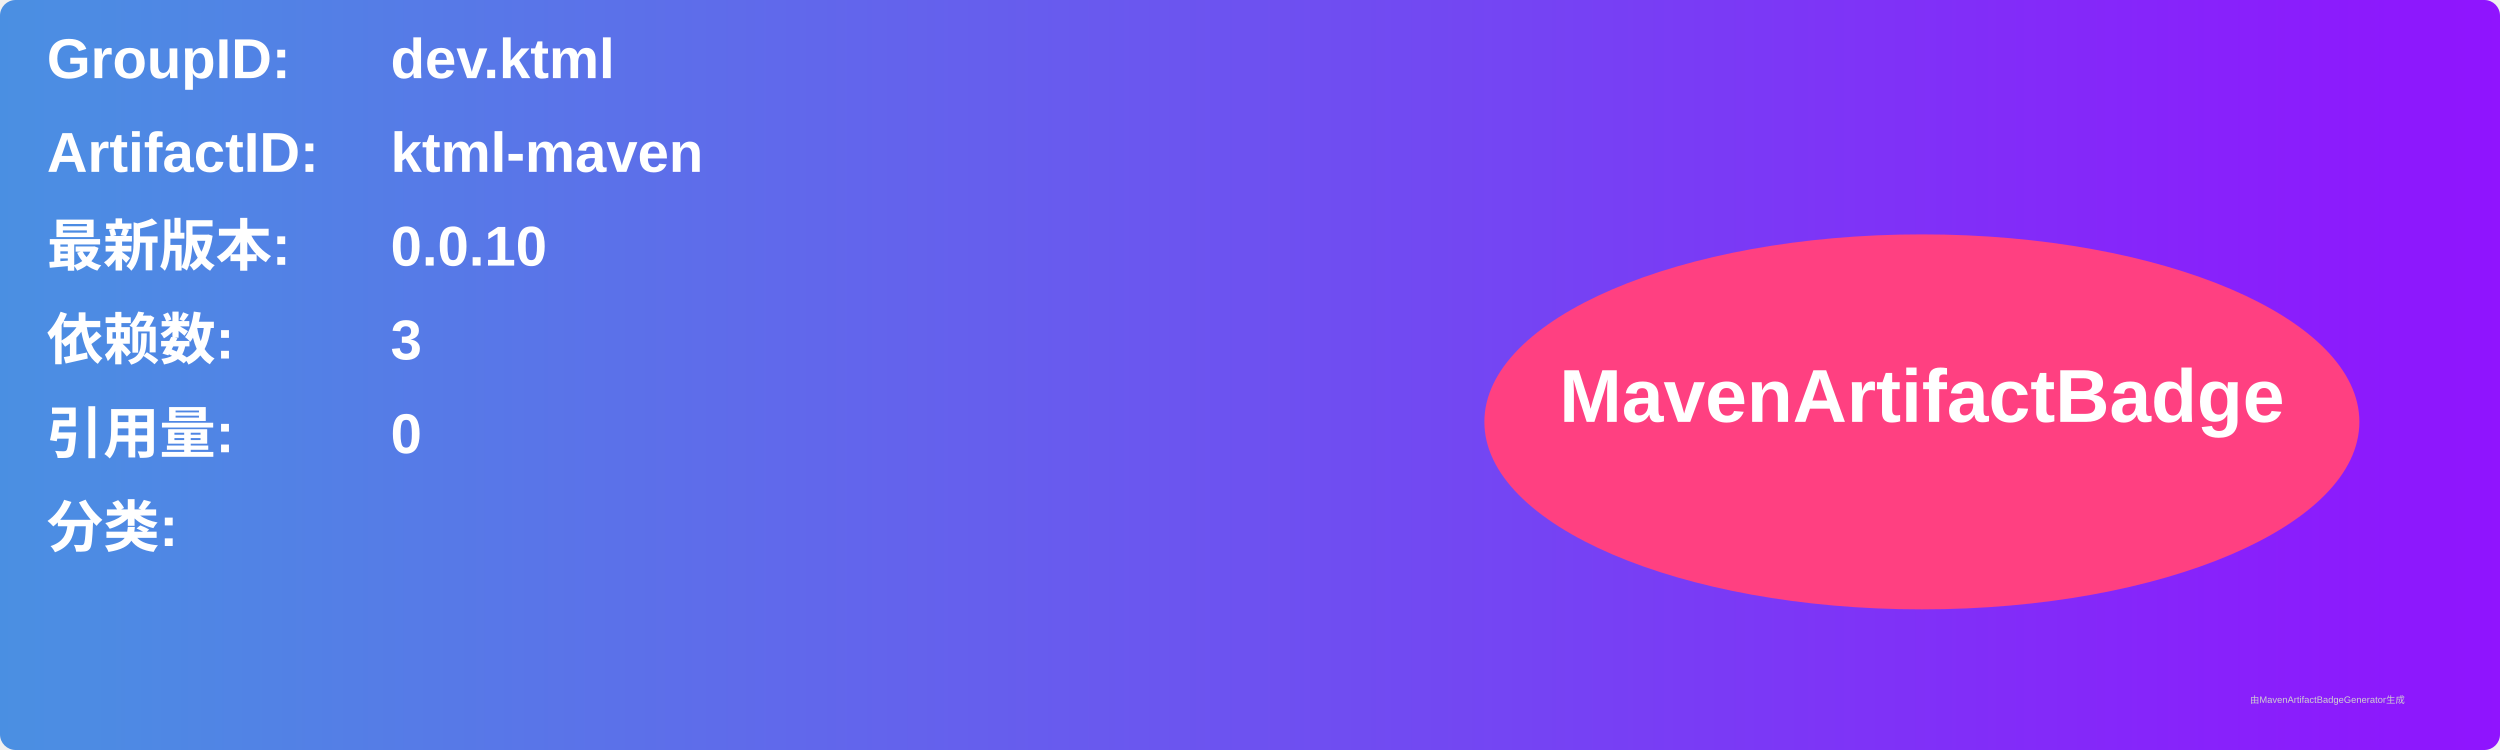
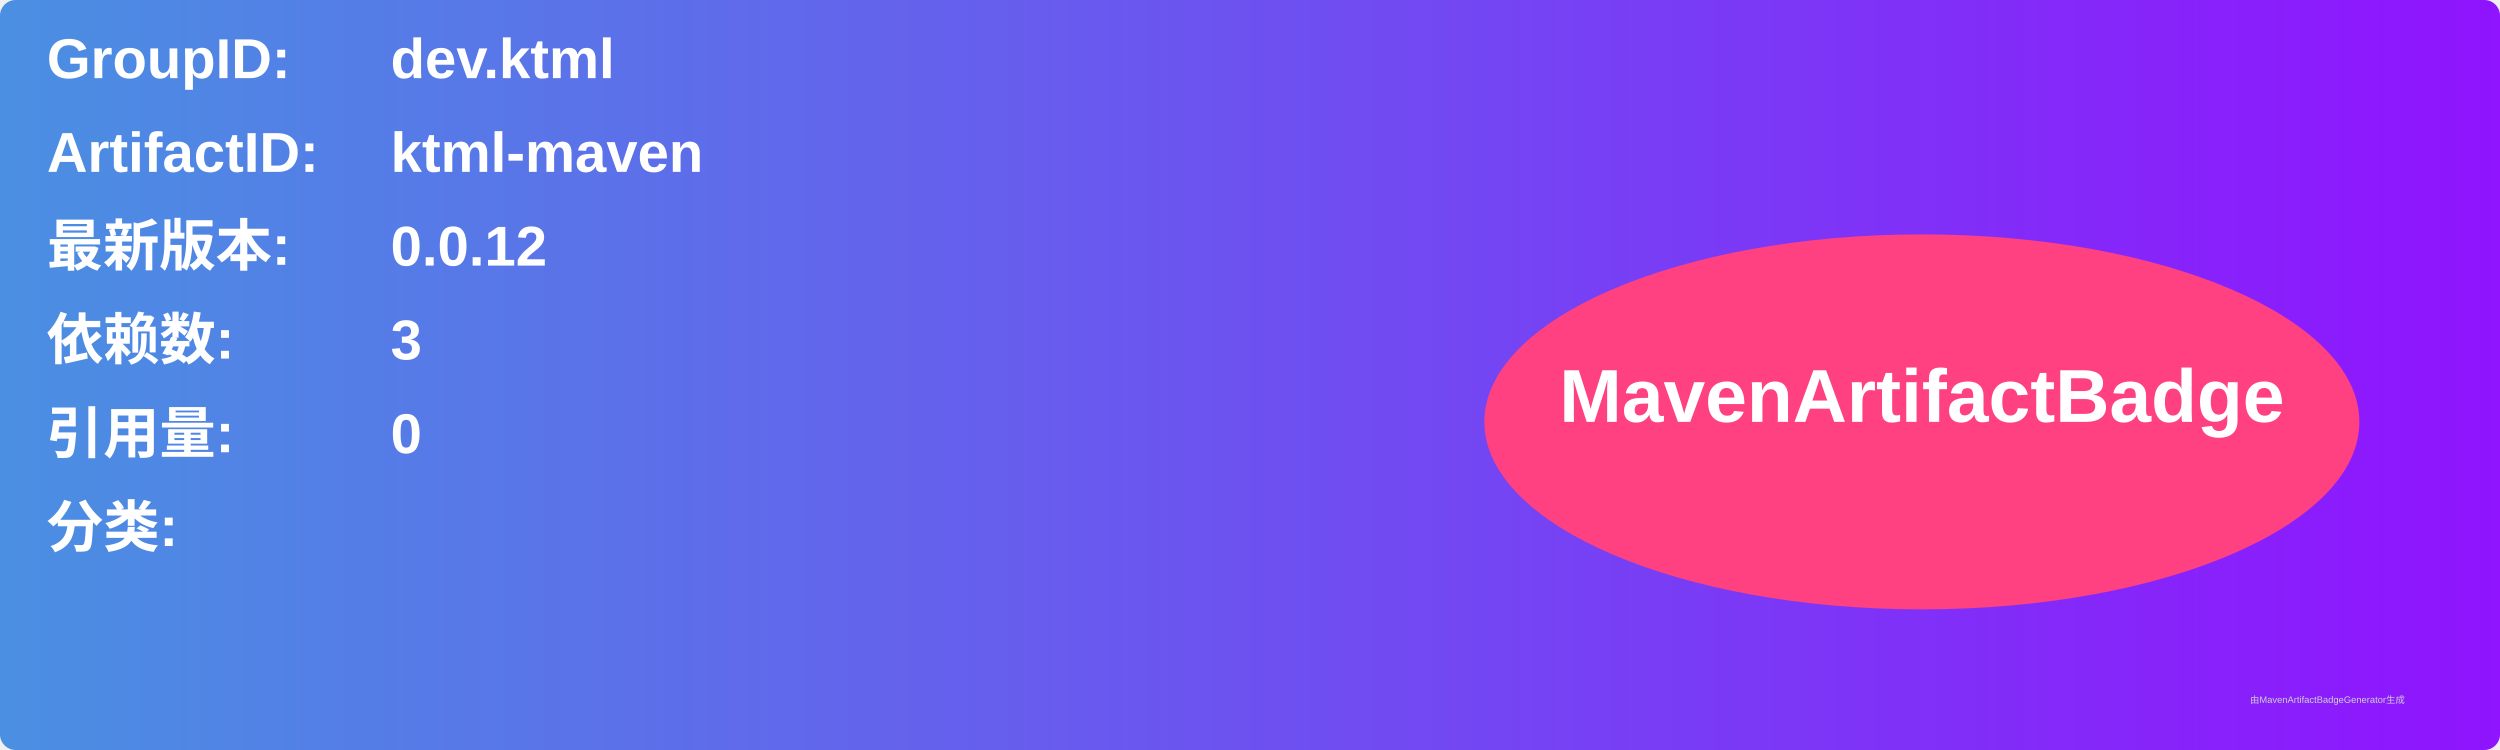
<svg xmlns="http://www.w3.org/2000/svg" width="800" height="240" viewBox="0 0 800 240">
  <linearGradient id="grad" x1="0%" y1="0%" x2="100%" y2="0%">
    <stop offset="0%" stop-color="#4a90e2" />
    <stop offset="100%" stop-color="#9013fe" />
  </linearGradient>
  <rect width="100%" height="100%" rx="5" ry="5" fill="url(#grad)" />
  <g transform="translate(15, 15)">
    <text x="0" y="10" font-family="Arial" font-size="18" fill="white" font-weight="bold" width="260">GroupID:</text>
    <text x="110" y="10" font-family="Arial" font-size="18" fill="white" font-weight="bold" width="460">dev.ktml</text>
    <text x="0" y="40" font-family="Arial" font-size="18" fill="white" font-weight="bold" width="260">ArtifactID:</text>
    <text x="110" y="40" font-family="Arial" font-size="18" fill="white" font-weight="bold" width="460">ktml-maven</text>
    <text x="0" y="70" font-family="Arial" font-size="18" fill="white" font-weight="bold">最新版本:</text>
    <text x="110" y="70" font-family="Arial" font-size="18" fill="white" font-weight="bold">
-       <tspan font-weight="bold">0.0.10</tspan>
+       <tspan font-weight="bold">0.0.12</tspan>
    </text>
    <text x="0" y="100" font-family="Arial" font-size="18" fill="white" font-weight="bold">依赖数: </text>
    <text x="110" y="100" font-family="Arial" font-size="18" fill="white">
      <tspan font-weight="bold">3</tspan>
    </text>
    <text x="0" y="130" font-family="Arial" font-size="18" fill="white" font-weight="bold">引用量: </text>
    <text x="110" y="130" font-family="Arial" font-size="18" fill="white">
      <tspan font-weight="bold">0</tspan>
    </text>
    <text x="0" y="160" font-family="Arial" font-size="18" fill="white" font-weight="bold">分类:</text>
    <text x="10" y="190" font-family="Arial" font-size="10" fill="white">
      <tspan font-weight="bold" />
    </text>
    <ellipse cx="600" cy="120" rx="140" ry="60" fill="#ff4081" />
    <text x="600" y="120" text-anchor="middle" font-family="Arial" font-size="24" fill="white" font-weight="bold">MavenArtifactBadge</text>
  </g>
  <text x="720" y="225" font-family="Arial" font-size="3" fill="#d0d0d0">由MavenArtifactBadgeGenerator生成</text>
</svg>
